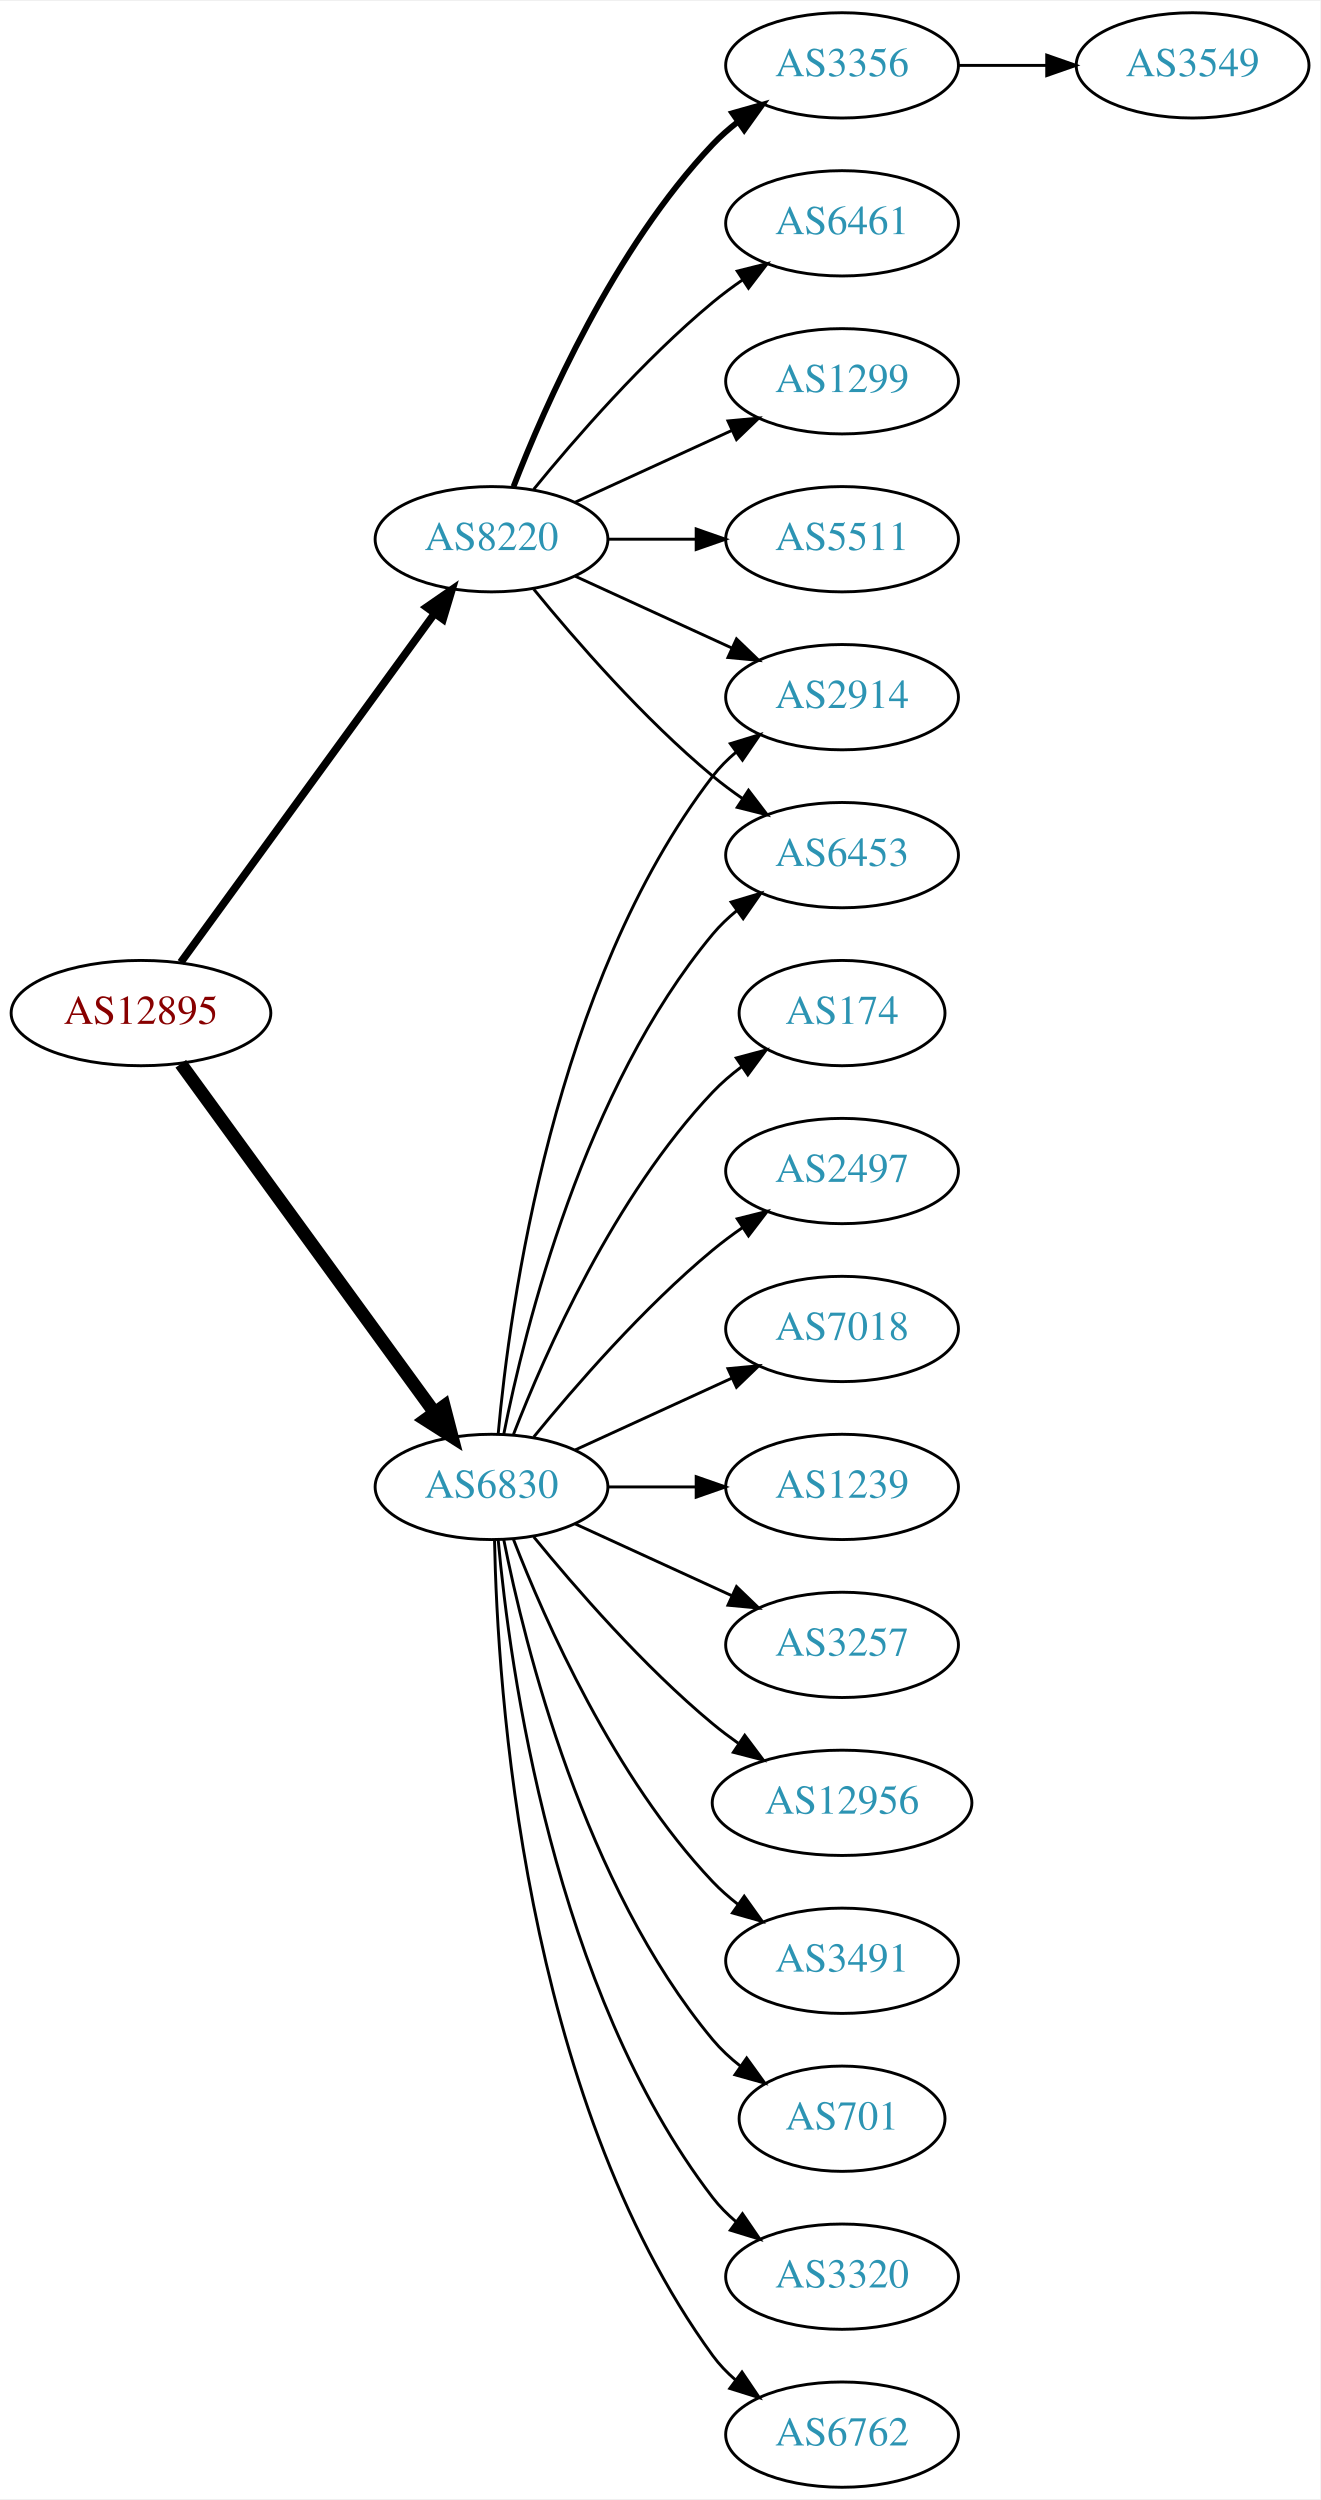
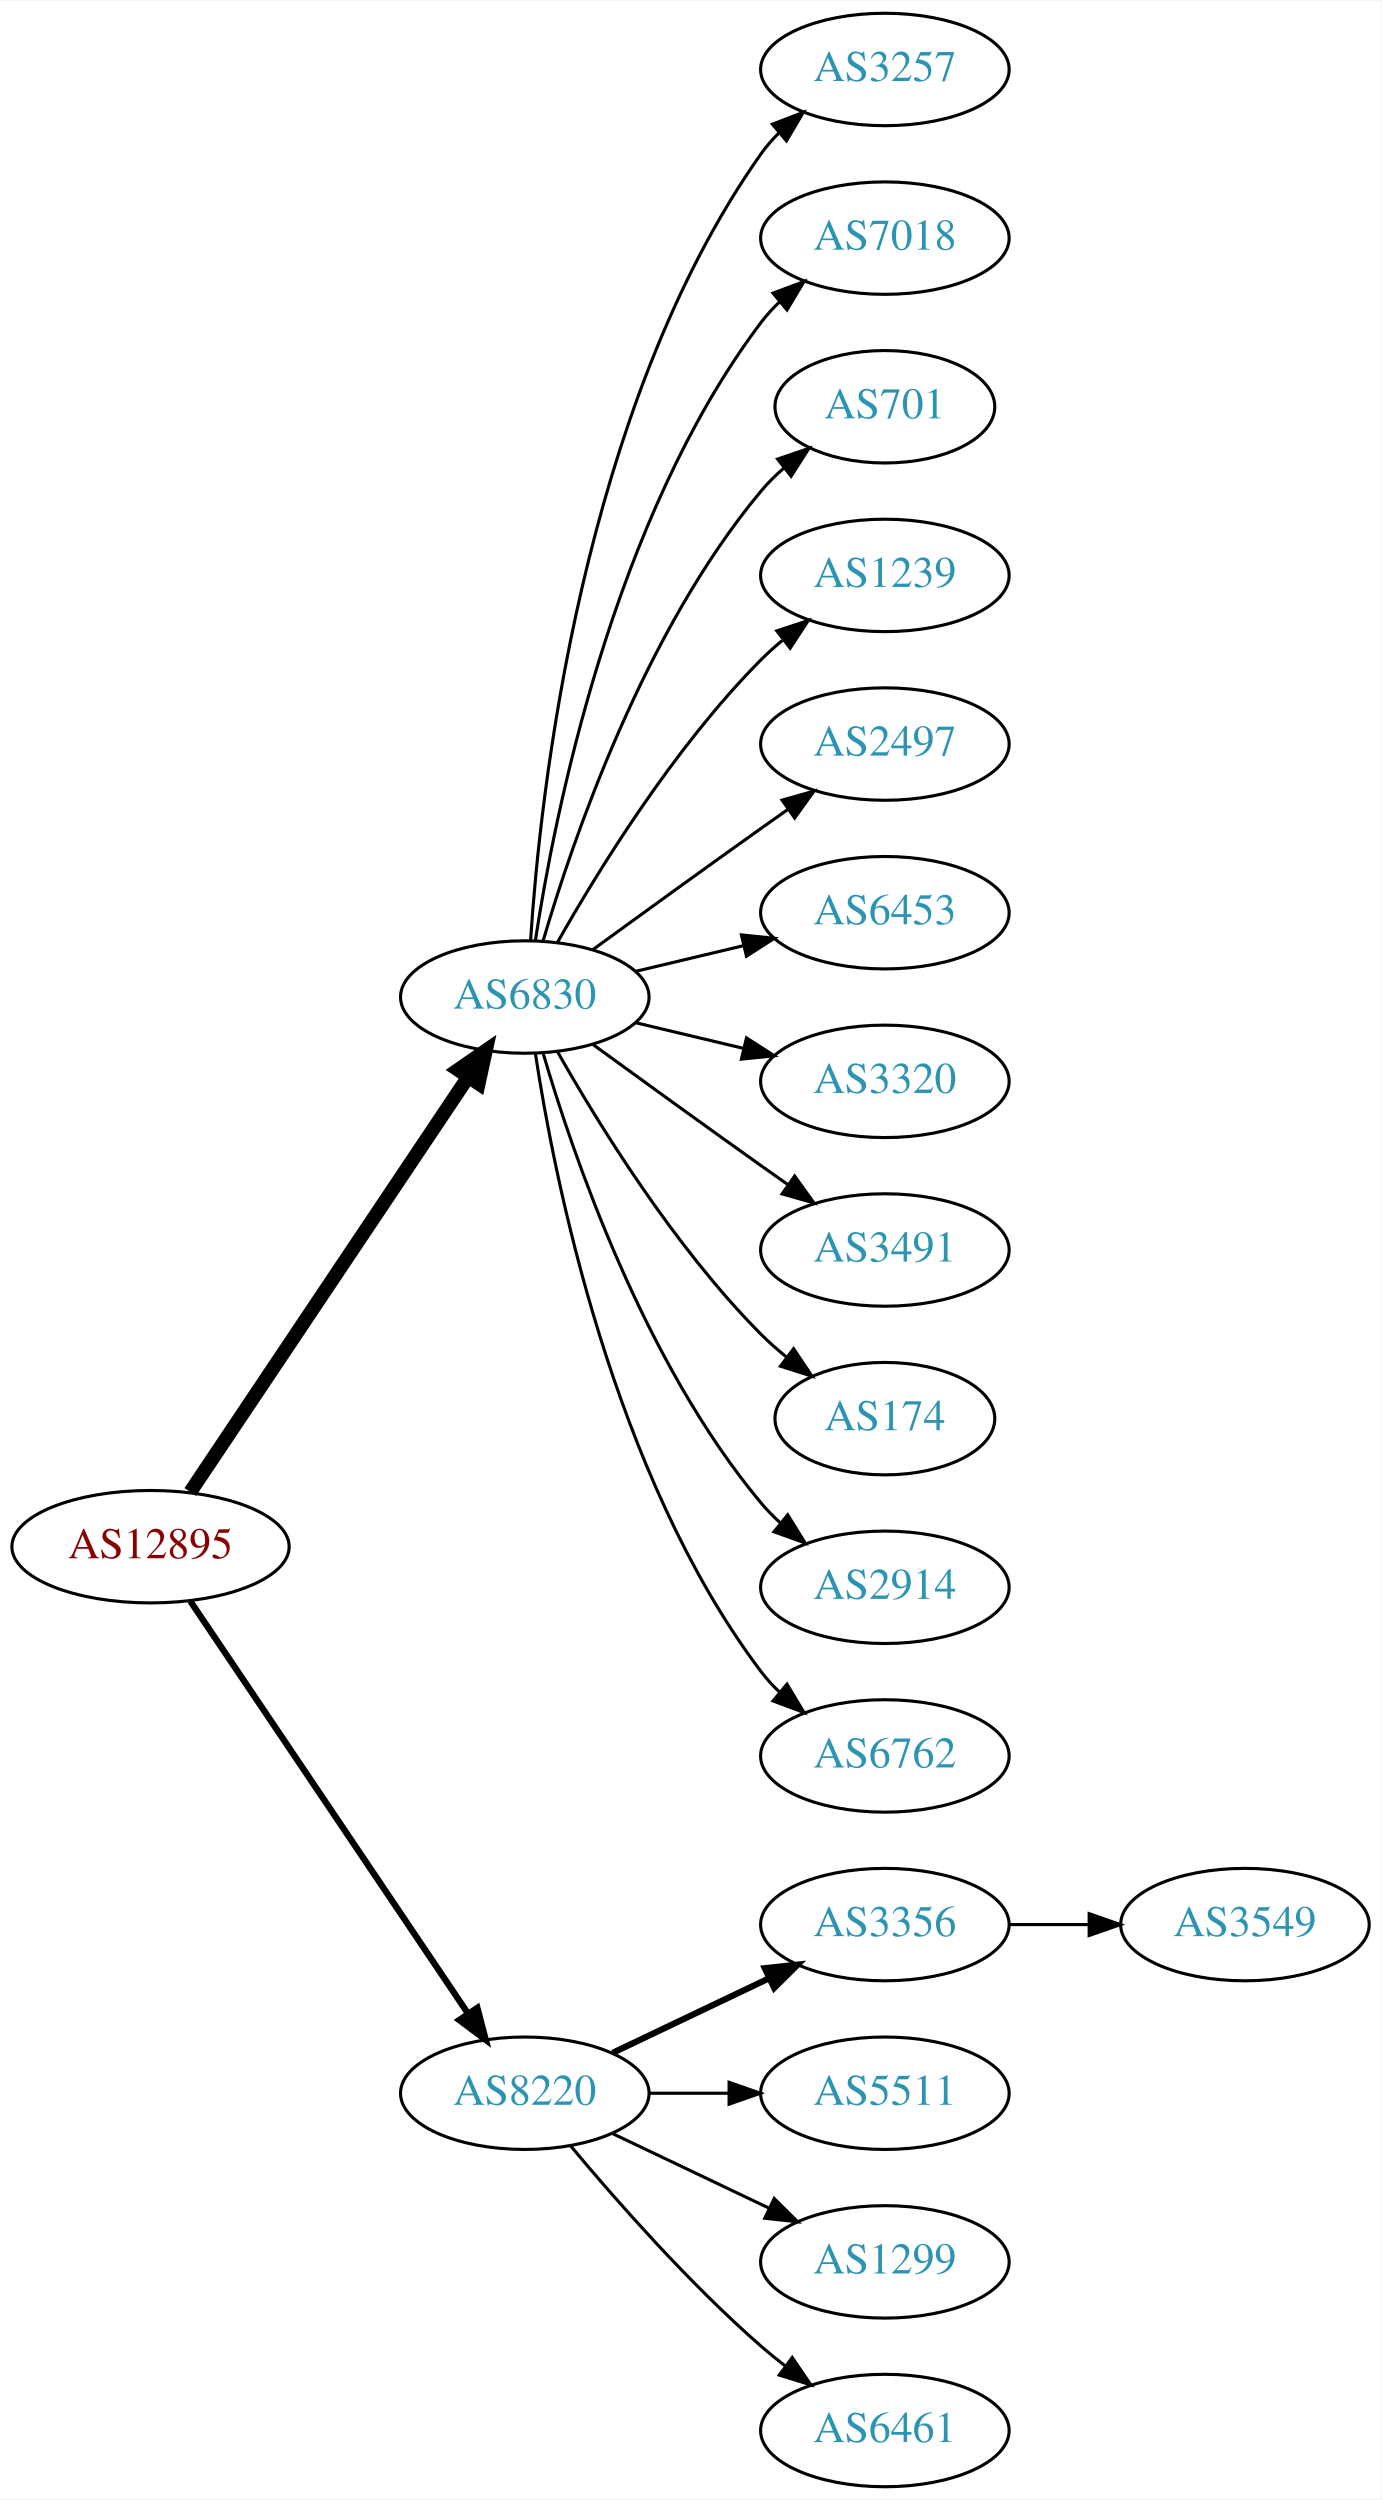
- <svg xmlns="http://www.w3.org/2000/svg" xmlns:xlink="http://www.w3.org/1999/xlink" width="451pt" height="854pt" viewBox="0.00 0.00 451.37 854.00">
-   <g id="graph0" class="graph" transform="scale(1 1) rotate(0) translate(4 850)">
-     <polygon fill="white" stroke="none" points="-4,4 -4,-850 447.37,-850 447.37,4 -4,4" />
+ <svg xmlns="http://www.w3.org/2000/svg" xmlns:xlink="http://www.w3.org/1999/xlink" width="442pt" height="800pt" viewBox="0.00 0.00 442.27 800.00">
+   <g id="graph0" class="graph" transform="scale(1 1) rotate(0) translate(4 796)">
+     <polygon fill="white" stroke="none" points="-4,4 -4,-796 438.271,-796 438.271,4 -4,4" />
    <g id="node1" class="node">
      <g id="a_node1">
        <a xlink:href="/asn/12895" xlink:title="AS12895 ~ Vienna, Austria [AT]">
-           <ellipse fill="#ffffff" stroke="black" cx="44.196" cy="-504" rx="44.393" ry="18" />
-           <text text-anchor="middle" x="44.196" y="-500.3" font-family="Times,serif" font-size="14.00" fill="#880000">AS12895</text>
+           <ellipse fill="#ffffff" stroke="black" cx="44.196" cy="-301" rx="44.393" ry="18" />
+           <text text-anchor="middle" x="44.196" y="-297.3" font-family="Times,serif" font-size="14.00" fill="#880000">AS12895</text>
        </a>
      </g>
    </g>
    <g id="node2" class="node">
      <g id="a_node2">
        <a xlink:href="/asn/6830" xlink:title="AS6830 ~ LGI-UPC [AT]">
-           <ellipse fill="#ffffff" stroke="black" cx="164.039" cy="-342" rx="39.794" ry="18" />
-           <text text-anchor="middle" x="164.039" y="-338.3" font-family="Times,serif" font-size="14.00" fill="#2c94b3">AS6830</text>
+           <ellipse fill="#ffffff" stroke="black" cx="164.039" cy="-477" rx="39.794" ry="18" />
+           <text text-anchor="middle" x="164.039" y="-473.3" font-family="Times,serif" font-size="14.00" fill="#2c94b3">AS6830</text>
        </a>
      </g>
    </g>
    <g id="edge1" class="edge">
-       <path fill="none" stroke="black" stroke-width="4.5" d="M57.807,-486.663C78.628,-458.04 120.29,-400.767 144.479,-367.514" />
-       <polygon fill="black" stroke="black" stroke-width="4.5" points="147.82,-369.615 150.518,-359.212 141.451,-364.983 147.82,-369.615" />
+       <path fill="none" stroke="black" stroke-width="4.5" d="M56.926,-318.519C77.803,-349.699 121.491,-414.948 145.794,-451.245" />
+       <polygon fill="black" stroke="black" stroke-width="4.5" points="142.694,-453.693 151.53,-459.811 149.238,-449.311 142.694,-453.693" />
    </g>
    <g id="node3" class="node">
      <g id="a_node3">
        <a xlink:href="/asn/8220" xlink:title="AS8220 ~ COLT [GB]">
-           <ellipse fill="#ffffff" stroke="black" cx="164.039" cy="-666" rx="39.794" ry="18" />
-           <text text-anchor="middle" x="164.039" y="-662.3" font-family="Times,serif" font-size="14.00" fill="#2c94b3">AS8220</text>
+           <ellipse fill="#ffffff" stroke="black" cx="164.039" cy="-126" rx="39.794" ry="18" />
+           <text text-anchor="middle" x="164.039" y="-122.3" font-family="Times,serif" font-size="14.00" fill="#2c94b3">AS8220</text>
        </a>
      </g>
    </g>
    <g id="edge2" class="edge">
-       <path fill="none" stroke="black" stroke-width="2.625" d="M57.807,-521.337C78.628,-549.96 120.29,-607.233 144.479,-640.486" />
-       <polygon fill="black" stroke="black" stroke-width="2.625" points="141.805,-642.76 150.518,-648.788 147.466,-638.642 141.805,-642.76" />
+       <path fill="none" stroke="black" stroke-width="2.045" d="M56.926,-283.581C77.803,-252.578 121.491,-187.699 145.794,-151.608" />
+       <polygon fill="black" stroke="black" stroke-width="2.045" points="148.847,-153.341 151.53,-143.091 143.041,-149.431 148.847,-153.341" />
    </g>
    <g id="node4" class="node">
      <g id="a_node4">
-         <a xlink:href="/asn/3320" xlink:title="AS3320 ~ DTAG [DE]">
-           <ellipse fill="#ffffff" stroke="black" cx="283.881" cy="-72" rx="39.794" ry="18" />
-           <text text-anchor="middle" x="283.881" y="-68.3" font-family="Times,serif" font-size="14.00" fill="#2c94b3">AS3320</text>
+         <a xlink:href="/asn/3257" xlink:title="AS3257 ~ GTT [DE]">
+           <ellipse fill="#ffffff" stroke="black" cx="279.332" cy="-774" rx="39.794" ry="18" />
+           <text text-anchor="middle" x="279.332" y="-770.3" font-family="Times,serif" font-size="14.00" fill="#2c94b3">AS3257</text>
        </a>
      </g>
    </g>
    <g id="edge3" class="edge">
-       <path fill="none" stroke="black" d="M166.323,-323.883C170.221,-280.668 185.238,-169.869 239.685,-99 241.975,-96.019 244.695,-93.284 247.639,-90.796" />
-       <polygon fill="black" stroke="black" points="249.833,-93.527 255.816,-84.782 245.686,-87.888 249.833,-93.527" />
+       <path fill="none" stroke="black" d="M165.894,-495.185C168.888,-541.425 182.134,-665.589 239.685,-747 241.368,-749.381 243.331,-751.622 245.464,-753.716" />
+       <polygon fill="black" stroke="black" points="243.31,-756.478 253.207,-760.259 247.828,-751.132 243.31,-756.478" />
    </g>
    <g id="node5" class="node">
      <g id="a_node5">
-         <a xlink:href="/asn/6762" xlink:title="AS6762 ~ TELECOM ITALIA SPARKLE S.p.A. [IT]">
-           <ellipse fill="#ffffff" stroke="black" cx="283.881" cy="-18" rx="39.794" ry="18" />
-           <text text-anchor="middle" x="283.881" y="-14.3" font-family="Times,serif" font-size="14.00" fill="#2c94b3">AS6762</text>
+         <a xlink:href="/asn/7018" xlink:title="AS7018 ~ AT&amp;T Services, Inc. [US]">
+           <ellipse fill="#ffffff" stroke="black" cx="279.332" cy="-720" rx="39.794" ry="18" />
+           <text text-anchor="middle" x="279.332" y="-716.3" font-family="Times,serif" font-size="14.00" fill="#2c94b3">AS7018</text>
        </a>
      </g>
    </g>
    <g id="edge4" class="edge">
-       <path fill="none" stroke="black" d="M165.071,-323.663C166.044,-273.921 174.763,-134.194 239.685,-45 241.897,-41.961 244.565,-39.187 247.477,-36.674" />
-       <polygon fill="black" stroke="black" points="249.672,-39.403 255.608,-30.627 245.495,-33.786 249.672,-39.403" />
+       <path fill="none" stroke="black" d="M167.415,-494.986C173.389,-534.422 192.1,-629.995 239.685,-693 241.442,-695.327 243.459,-697.529 245.629,-699.596" />
+       <polygon fill="black" stroke="black" points="243.513,-702.389 253.441,-706.088 247.987,-697.005 243.513,-702.389" />
    </g>
    <g id="node6" class="node">
      <g id="a_node6">
-         <a xlink:href="/asn/174" xlink:title="AS174 ~ Cogent Communications [US]">
-           <ellipse fill="#ffffff" stroke="black" cx="283.881" cy="-504" rx="35.194" ry="18" />
-           <text text-anchor="middle" x="283.881" y="-500.3" font-family="Times,serif" font-size="14.00" fill="#2c94b3">AS174</text>
+         <a xlink:href="/asn/701" xlink:title="AS701 ~ UUNET [US]">
+           <ellipse fill="#ffffff" stroke="black" cx="279.332" cy="-666" rx="35.194" ry="18" />
+           <text text-anchor="middle" x="279.332" y="-662.3" font-family="Times,serif" font-size="14.00" fill="#2c94b3">AS701</text>
        </a>
      </g>
    </g>
    <g id="edge5" class="edge">
-       <path fill="none" stroke="black" d="M171.562,-359.994C182.312,-387.728 205.969,-441.429 239.685,-477 242.628,-480.105 246.001,-483.001 249.537,-485.655" />
-       <polygon fill="black" stroke="black" points="247.722,-488.654 257.956,-491.397 251.666,-482.871 247.722,-488.654" />
+       <path fill="none" stroke="black" d="M169.913,-495.002C179.227,-526.844 202.043,-593.981 239.685,-639 241.838,-641.574 244.292,-644.017 246.896,-646.303" />
+       <polygon fill="black" stroke="black" points="244.98,-649.249 255.007,-652.672 249.303,-643.743 244.98,-649.249" />
    </g>
    <g id="node7" class="node">
      <g id="a_node7">
-         <a xlink:href="/asn/2914" xlink:title="AS2914 ~ NTT America, Inc. [US]">
-           <ellipse fill="#ffffff" stroke="black" cx="283.881" cy="-612" rx="39.794" ry="18" />
-           <text text-anchor="middle" x="283.881" y="-608.3" font-family="Times,serif" font-size="14.00" fill="#2c94b3">AS2914</text>
+         <a xlink:href="/asn/1239" xlink:title="AS1239 ~ Sprint [US]">
+           <ellipse fill="#ffffff" stroke="black" cx="279.332" cy="-612" rx="39.794" ry="18" />
+           <text text-anchor="middle" x="279.332" y="-608.3" font-family="Times,serif" font-size="14.00" fill="#2c94b3">AS1239</text>
        </a>
      </g>
    </g>
    <g id="edge6" class="edge">
-       <path fill="none" stroke="black" d="M166.323,-360.117C170.221,-403.332 185.238,-514.131 239.685,-585 241.975,-587.981 244.695,-590.716 247.639,-593.205" />
-       <polygon fill="black" stroke="black" points="245.686,-596.113 255.816,-599.218 249.833,-590.473 245.686,-596.113" />
+       <path fill="none" stroke="black" d="M174.498,-494.49C187.28,-517.096 211.712,-556.886 239.685,-585 241.796,-587.121 244.092,-589.188 246.477,-591.171" />
+       <polygon fill="black" stroke="black" points="244.73,-594.242 254.793,-597.556 248.993,-588.69 244.73,-594.242" />
    </g>
    <g id="node8" class="node">
      <g id="a_node8">
        <a xlink:href="/asn/2497" xlink:title="AS2497 ~ Internet Initiative Japan Inc. [JP]">
-           <ellipse fill="#ffffff" stroke="black" cx="283.881" cy="-450" rx="39.794" ry="18" />
-           <text text-anchor="middle" x="283.881" y="-446.3" font-family="Times,serif" font-size="14.00" fill="#2c94b3">AS2497</text>
+           <ellipse fill="#ffffff" stroke="black" cx="279.332" cy="-558" rx="39.794" ry="18" />
+           <text text-anchor="middle" x="279.332" y="-554.3" font-family="Times,serif" font-size="14.00" fill="#2c94b3">AS2497</text>
        </a>
      </g>
    </g>
    <g id="edge7" class="edge">
-       <path fill="none" stroke="black" d="M178.458,-359.065C192.572,-376.375 215.987,-403.345 239.685,-423 242.901,-425.668 246.402,-428.27 249.972,-430.741" />
-       <polygon fill="black" stroke="black" points="248.05,-433.666 258.329,-436.236 251.896,-427.817 248.05,-433.666" />
+       <path fill="none" stroke="black" d="M185.887,-492.222C200.821,-503.091 221.435,-518.025 239.685,-531 242.506,-533.005 245.449,-535.085 248.397,-537.159" />
+       <polygon fill="black" stroke="black" points="246.424,-540.05 256.621,-542.926 250.443,-534.319 246.424,-540.05" />
    </g>
    <g id="node9" class="node">
      <g id="a_node9">
        <a xlink:href="/asn/6453" xlink:title="AS6453 ~ TATA COMMUNICATIONS (AMERICA) INC [US]">
-           <ellipse fill="#ffffff" stroke="black" cx="283.881" cy="-558" rx="39.794" ry="18" />
-           <text text-anchor="middle" x="283.881" y="-554.3" font-family="Times,serif" font-size="14.00" fill="#2c94b3">AS6453</text>
+           <ellipse fill="#ffffff" stroke="black" cx="279.332" cy="-504" rx="39.794" ry="18" />
+           <text text-anchor="middle" x="279.332" y="-500.3" font-family="Times,serif" font-size="14.00" fill="#2c94b3">AS6453</text>
        </a>
      </g>
    </g>
    <g id="edge8" class="edge">
-       <path fill="none" stroke="black" d="M168.237,-360.073C175.401,-396.141 195.675,-478.125 239.685,-531 242.09,-533.889 244.886,-536.563 247.879,-539.013" />
-       <polygon fill="black" stroke="black" points="245.967,-541.95 256.122,-544.973 250.069,-536.277 245.967,-541.95" />
+       <path fill="none" stroke="black" d="M199.646,-485.248C210.517,-487.838 222.671,-490.735 234.114,-493.462" />
+       <polygon fill="black" stroke="black" points="233.397,-496.889 243.936,-495.803 235.02,-490.08 233.397,-496.889" />
    </g>
    <g id="node10" class="node">
      <g id="a_node10">
-         <a xlink:href="/asn/7018" xlink:title="AS7018 ~ AT&amp;T Services, Inc. [US]">
-           <ellipse fill="#ffffff" stroke="black" cx="283.881" cy="-396" rx="39.794" ry="18" />
-           <text text-anchor="middle" x="283.881" y="-392.3" font-family="Times,serif" font-size="14.00" fill="#2c94b3">AS7018</text>
+         <a xlink:href="/asn/3320" xlink:title="AS3320 ~ DTAG [DE]">
+           <ellipse fill="#ffffff" stroke="black" cx="279.332" cy="-450" rx="39.794" ry="18" />
+           <text text-anchor="middle" x="279.332" y="-446.3" font-family="Times,serif" font-size="14.00" fill="#2c94b3">AS3320</text>
        </a>
      </g>
    </g>
    <g id="edge9" class="edge">
-       <path fill="none" stroke="black" d="M192.667,-354.661C208.624,-361.973 228.895,-371.261 246.178,-379.181" />
-       <polygon fill="black" stroke="black" points="244.876,-382.435 255.425,-383.419 247.793,-376.071 244.876,-382.435" />
+       <path fill="none" stroke="black" d="M199.646,-468.752C210.517,-466.162 222.671,-463.265 234.114,-460.538" />
+       <polygon fill="black" stroke="black" points="235.02,-463.92 243.936,-458.197 233.397,-457.111 235.02,-463.92" />
    </g>
    <g id="node11" class="node">
      <g id="a_node11">
-         <a xlink:href="/asn/1239" xlink:title="AS1239 ~ Sprint [US]">
-           <ellipse fill="#ffffff" stroke="black" cx="283.881" cy="-342" rx="39.794" ry="18" />
-           <text text-anchor="middle" x="283.881" y="-338.3" font-family="Times,serif" font-size="14.00" fill="#2c94b3">AS1239</text>
+         <a xlink:href="/asn/3491" xlink:title="AS3491 ~ PCCW Global, Inc. [US]">
+           <ellipse fill="#ffffff" stroke="black" cx="279.332" cy="-396" rx="39.794" ry="18" />
+           <text text-anchor="middle" x="279.332" y="-392.3" font-family="Times,serif" font-size="14.00" fill="#2c94b3">AS3491</text>
        </a>
      </g>
    </g>
    <g id="edge10" class="edge">
-       <path fill="none" stroke="black" d="M203.951,-342C213.505,-342 223.854,-342 233.817,-342" />
-       <polygon fill="black" stroke="black" points="234.009,-345.5 244.009,-342 234.009,-338.5 234.009,-345.5" />
+       <path fill="none" stroke="black" d="M185.887,-461.778C200.821,-450.909 221.435,-435.975 239.685,-423 242.506,-420.995 245.449,-418.915 248.397,-416.841" />
+       <polygon fill="black" stroke="black" points="250.443,-419.681 256.621,-411.074 246.424,-413.95 250.443,-419.681" />
    </g>
    <g id="node12" class="node">
      <g id="a_node12">
-         <a xlink:href="/asn/3257" xlink:title="AS3257 ~ GTT [DE]">
-           <ellipse fill="#ffffff" stroke="black" cx="283.881" cy="-288" rx="39.794" ry="18" />
-           <text text-anchor="middle" x="283.881" y="-284.3" font-family="Times,serif" font-size="14.00" fill="#2c94b3">AS3257</text>
+         <a xlink:href="/asn/174" xlink:title="AS174 ~ Cogent Communications [US]">
+           <ellipse fill="#ffffff" stroke="black" cx="279.332" cy="-342" rx="35.194" ry="18" />
+           <text text-anchor="middle" x="279.332" y="-338.3" font-family="Times,serif" font-size="14.00" fill="#2c94b3">AS174</text>
        </a>
      </g>
    </g>
    <g id="edge11" class="edge">
-       <path fill="none" stroke="black" d="M192.667,-329.339C208.624,-322.027 228.895,-312.739 246.178,-304.819" />
-       <polygon fill="black" stroke="black" points="247.793,-307.929 255.425,-300.581 244.876,-301.565 247.793,-307.929" />
+       <path fill="none" stroke="black" d="M174.498,-459.51C187.28,-436.904 211.712,-397.114 239.685,-369 242.185,-366.487 244.946,-364.051 247.807,-361.739" />
+       <polygon fill="black" stroke="black" points="250.108,-364.389 256.004,-355.587 245.905,-358.79 250.108,-364.389" />
    </g>
    <g id="node13" class="node">
      <g id="a_node13">
-         <a xlink:href="/asn/12956" xlink:title="AS12956 ~ TELXIUS [ES]">
-           <ellipse fill="#ffffff" stroke="black" cx="283.881" cy="-234" rx="44.393" ry="18" />
-           <text text-anchor="middle" x="283.881" y="-230.3" font-family="Times,serif" font-size="14.00" fill="#2c94b3">AS12956</text>
+         <a xlink:href="/asn/2914" xlink:title="AS2914 ~ NTT America, Inc. [US]">
+           <ellipse fill="#ffffff" stroke="black" cx="279.332" cy="-288" rx="39.794" ry="18" />
+           <text text-anchor="middle" x="279.332" y="-284.3" font-family="Times,serif" font-size="14.00" fill="#2c94b3">AS2914</text>
        </a>
      </g>
    </g>
    <g id="edge12" class="edge">
-       <path fill="none" stroke="black" d="M178.458,-324.935C192.572,-307.625 215.987,-280.655 239.685,-261 242.423,-258.729 245.367,-256.506 248.384,-254.37" />
-       <polygon fill="black" stroke="black" points="250.61,-257.092 256.973,-248.621 246.716,-251.275 250.61,-257.092" />
+       <path fill="none" stroke="black" d="M169.913,-458.998C179.227,-427.156 202.043,-360.019 239.685,-315 241.555,-312.763 243.654,-310.626 245.88,-308.604" />
+       <polygon fill="black" stroke="black" points="248.227,-311.207 253.799,-302.196 243.823,-305.766 248.227,-311.207" />
    </g>
    <g id="node14" class="node">
      <g id="a_node14">
-         <a xlink:href="/asn/3491" xlink:title="AS3491 ~ PCCW Global, Inc. [US]">
-           <ellipse fill="#ffffff" stroke="black" cx="283.881" cy="-180" rx="39.794" ry="18" />
-           <text text-anchor="middle" x="283.881" y="-176.3" font-family="Times,serif" font-size="14.00" fill="#2c94b3">AS3491</text>
+         <a xlink:href="/asn/6762" xlink:title="AS6762 ~ TELECOM ITALIA SPARKLE S.p.A. [IT]">
+           <ellipse fill="#ffffff" stroke="black" cx="279.332" cy="-234" rx="39.794" ry="18" />
+           <text text-anchor="middle" x="279.332" y="-230.3" font-family="Times,serif" font-size="14.00" fill="#2c94b3">AS6762</text>
        </a>
      </g>
    </g>
    <g id="edge13" class="edge">
-       <path fill="none" stroke="black" d="M171.562,-324.006C182.312,-296.272 205.969,-242.571 239.685,-207 242.271,-204.272 245.188,-201.706 248.257,-199.323" />
-       <polygon fill="black" stroke="black" points="250.435,-202.07 256.605,-193.457 246.411,-196.342 250.435,-202.07" />
+       <path fill="none" stroke="black" d="M167.415,-459.014C173.389,-419.578 192.1,-324.005 239.685,-261 241.442,-258.673 243.459,-256.471 245.629,-254.404" />
+       <polygon fill="black" stroke="black" points="247.987,-256.995 253.441,-247.912 243.513,-251.611 247.987,-256.995" />
    </g>
    <g id="node15" class="node">
      <g id="a_node15">
-         <a xlink:href="/asn/701" xlink:title="AS701 ~ UUNET [US]">
-           <ellipse fill="#ffffff" stroke="black" cx="283.881" cy="-126" rx="35.194" ry="18" />
-           <text text-anchor="middle" x="283.881" y="-122.3" font-family="Times,serif" font-size="14.00" fill="#2c94b3">AS701</text>
+         <a xlink:href="/asn/3356" xlink:title="AS3356 ~ Level 3 Parent, LLC [US]">
+           <ellipse fill="#ffffff" stroke="black" cx="279.332" cy="-180" rx="39.794" ry="18" />
+           <text text-anchor="middle" x="279.332" y="-176.3" font-family="Times,serif" font-size="14.00" fill="#2c94b3">AS3356</text>
        </a>
      </g>
    </g>
    <g id="edge14" class="edge">
-       <path fill="none" stroke="black" d="M168.237,-323.927C175.401,-287.859 195.675,-205.875 239.685,-153 242.422,-149.712 245.667,-146.702 249.13,-143.983" />
-       <polygon fill="black" stroke="black" points="251.267,-146.761 257.471,-138.173 247.265,-141.017 251.267,-146.761" />
-     </g>
-     <g id="edge15" class="edge">
-       <path fill="none" stroke="black" d="M192.667,-653.339C208.624,-646.027 228.895,-636.739 246.178,-628.819" />
-       <polygon fill="black" stroke="black" points="247.793,-631.929 255.425,-624.581 244.876,-625.565 247.793,-631.929" />
-     </g>
-     <g id="edge18" class="edge">
-       <path fill="none" stroke="black" d="M178.458,-648.935C192.572,-631.625 215.987,-604.655 239.685,-585 242.901,-582.332 246.402,-579.73 249.972,-577.259" />
-       <polygon fill="black" stroke="black" points="251.896,-580.183 258.329,-571.764 248.05,-574.334 251.896,-580.183" />
+       <path fill="none" stroke="black" stroke-width="2" d="M192.175,-138.934C207.169,-146.081 225.99,-155.052 242.213,-162.785" />
+       <polygon fill="black" stroke="black" stroke-width="2" points="240.884,-166.028 251.417,-167.171 243.895,-159.709 240.884,-166.028" />
    </g>
    <g id="node16" class="node">
      <g id="a_node16">
-         <a xlink:href="/asn/3356" xlink:title="AS3356 ~ Level 3 Parent, LLC [US]">
-           <ellipse fill="#ffffff" stroke="black" cx="283.881" cy="-828" rx="39.794" ry="18" />
-           <text text-anchor="middle" x="283.881" y="-824.3" font-family="Times,serif" font-size="14.00" fill="#2c94b3">AS3356</text>
-         </a>
-       </g>
-     </g>
-     <g id="edge16" class="edge">
-       <path fill="none" stroke="black" stroke-width="2" d="M171.562,-683.994C182.312,-711.728 205.969,-765.429 239.685,-801 242.271,-803.728 245.188,-806.294 248.257,-808.677" />
-       <polygon fill="black" stroke="black" stroke-width="2" points="246.411,-811.658 256.605,-814.543 250.435,-805.93 246.411,-811.658" />
+         <a xlink:href="/asn/5511" xlink:title="AS5511 ~ Orange S.A. [FR]">
+           <ellipse fill="#ffffff" stroke="black" cx="279.332" cy="-126" rx="39.794" ry="18" />
+           <text text-anchor="middle" x="279.332" y="-122.3" font-family="Times,serif" font-size="14.00" fill="#2c94b3">AS5511</text>
+         </a>
+       </g>
+     </g>
+     <g id="edge15" class="edge">
+       <path fill="none" stroke="black" d="M203.711,-126C211.914,-126 220.678,-126 229.21,-126" />
+       <polygon fill="black" stroke="black" points="229.449,-129.5 239.449,-126 229.449,-122.5 229.449,-129.5" />
    </g>
    <g id="node17" class="node">
      <g id="a_node17">
-         <a xlink:href="/asn/6461" xlink:title="AS6461 ~ Zayo Bandwidth [US]">
-           <ellipse fill="#ffffff" stroke="black" cx="283.881" cy="-774" rx="39.794" ry="18" />
-           <text text-anchor="middle" x="283.881" y="-770.3" font-family="Times,serif" font-size="14.00" fill="#2c94b3">AS6461</text>
-         </a>
-       </g>
-     </g>
-     <g id="edge17" class="edge">
-       <path fill="none" stroke="black" d="M178.458,-683.065C192.572,-700.375 215.987,-727.345 239.685,-747 242.901,-749.668 246.402,-752.27 249.972,-754.741" />
-       <polygon fill="black" stroke="black" points="248.05,-757.666 258.329,-760.236 251.896,-751.817 248.05,-757.666" />
+         <a xlink:href="/asn/1299" xlink:title="AS1299 ~ Telia Carrier [EU]">
+           <ellipse fill="#ffffff" stroke="black" cx="279.332" cy="-72" rx="39.794" ry="18" />
+           <text text-anchor="middle" x="279.332" y="-68.3" font-family="Times,serif" font-size="14.00" fill="#2c94b3">AS1299</text>
+         </a>
+       </g>
+     </g>
+     <g id="edge16" class="edge">
+       <path fill="none" stroke="black" d="M192.175,-113.066C207.169,-105.919 225.99,-96.948 242.213,-89.215" />
+       <polygon fill="black" stroke="black" points="243.895,-92.291 251.417,-84.829 240.884,-85.972 243.895,-92.291" />
    </g>
    <g id="node18" class="node">
      <g id="a_node18">
-         <a xlink:href="/asn/1299" xlink:title="AS1299 ~ Telia Carrier [EU]">
-           <ellipse fill="#ffffff" stroke="black" cx="283.881" cy="-720" rx="39.794" ry="18" />
-           <text text-anchor="middle" x="283.881" y="-716.3" font-family="Times,serif" font-size="14.00" fill="#2c94b3">AS1299</text>
-         </a>
-       </g>
-     </g>
-     <g id="edge19" class="edge">
-       <path fill="none" stroke="black" d="M192.667,-678.661C208.624,-685.973 228.895,-695.261 246.178,-703.181" />
-       <polygon fill="black" stroke="black" points="244.876,-706.435 255.425,-707.419 247.793,-700.071 244.876,-706.435" />
+         <a xlink:href="/asn/6461" xlink:title="AS6461 ~ Zayo Bandwidth [US]">
+           <ellipse fill="#ffffff" stroke="black" cx="279.332" cy="-18" rx="39.794" ry="18" />
+           <text text-anchor="middle" x="279.332" y="-14.3" font-family="Times,serif" font-size="14.00" fill="#2c94b3">AS6461</text>
+         </a>
+       </g>
+     </g>
+     <g id="edge17" class="edge">
+       <path fill="none" stroke="black" d="M178.669,-109.183C192.951,-92.071 216.498,-65.255 239.685,-45 242.151,-42.846 244.789,-40.706 247.487,-38.628" />
+       <polygon fill="black" stroke="black" points="249.66,-41.375 255.641,-32.63 245.512,-35.736 249.66,-41.375" />
    </g>
    <g id="node19" class="node">
      <g id="a_node19">
-         <a xlink:href="/asn/5511" xlink:title="AS5511 ~ Orange S.A. [FR]">
-           <ellipse fill="#ffffff" stroke="black" cx="283.881" cy="-666" rx="39.794" ry="18" />
-           <text text-anchor="middle" x="283.881" y="-662.3" font-family="Times,serif" font-size="14.00" fill="#2c94b3">AS5511</text>
-         </a>
-       </g>
-     </g>
-     <g id="edge20" class="edge">
-       <path fill="none" stroke="black" d="M203.951,-666C213.505,-666 223.854,-666 233.817,-666" />
-       <polygon fill="black" stroke="black" points="234.009,-669.5 244.009,-666 234.009,-662.5 234.009,-669.5" />
-     </g>
-     <g id="node20" class="node">
-       <g id="a_node20">
        <a xlink:href="/asn/3549" xlink:title="AS3549 ~ Level 3 Parent, LLC [US]">
-           <ellipse fill="#ffffff" stroke="black" cx="403.724" cy="-828" rx="39.794" ry="18" />
-           <text text-anchor="middle" x="403.724" y="-824.3" font-family="Times,serif" font-size="14.00" fill="#2c94b3">AS3549</text>
-         </a>
-       </g>
-     </g>
-     <g id="edge21" class="edge">
-       <path fill="none" stroke="black" d="M323.794,-828C333.347,-828 343.697,-828 353.659,-828" />
-       <polygon fill="black" stroke="black" points="353.852,-831.5 363.852,-828 353.852,-824.5 353.852,-831.5" />
+           <ellipse fill="#ffffff" stroke="black" cx="394.625" cy="-180" rx="39.794" ry="18" />
+           <text text-anchor="middle" x="394.625" y="-176.3" font-family="Times,serif" font-size="14.00" fill="#2c94b3">AS3549</text>
+         </a>
+       </g>
+     </g>
+     <g id="edge18" class="edge">
+       <path fill="none" stroke="black" d="M319.004,-180C327.207,-180 335.971,-180 344.503,-180" />
+       <polygon fill="black" stroke="black" points="344.742,-183.5 354.742,-180 344.742,-176.5 344.742,-183.5" />
    </g>
  </g>
</svg>
